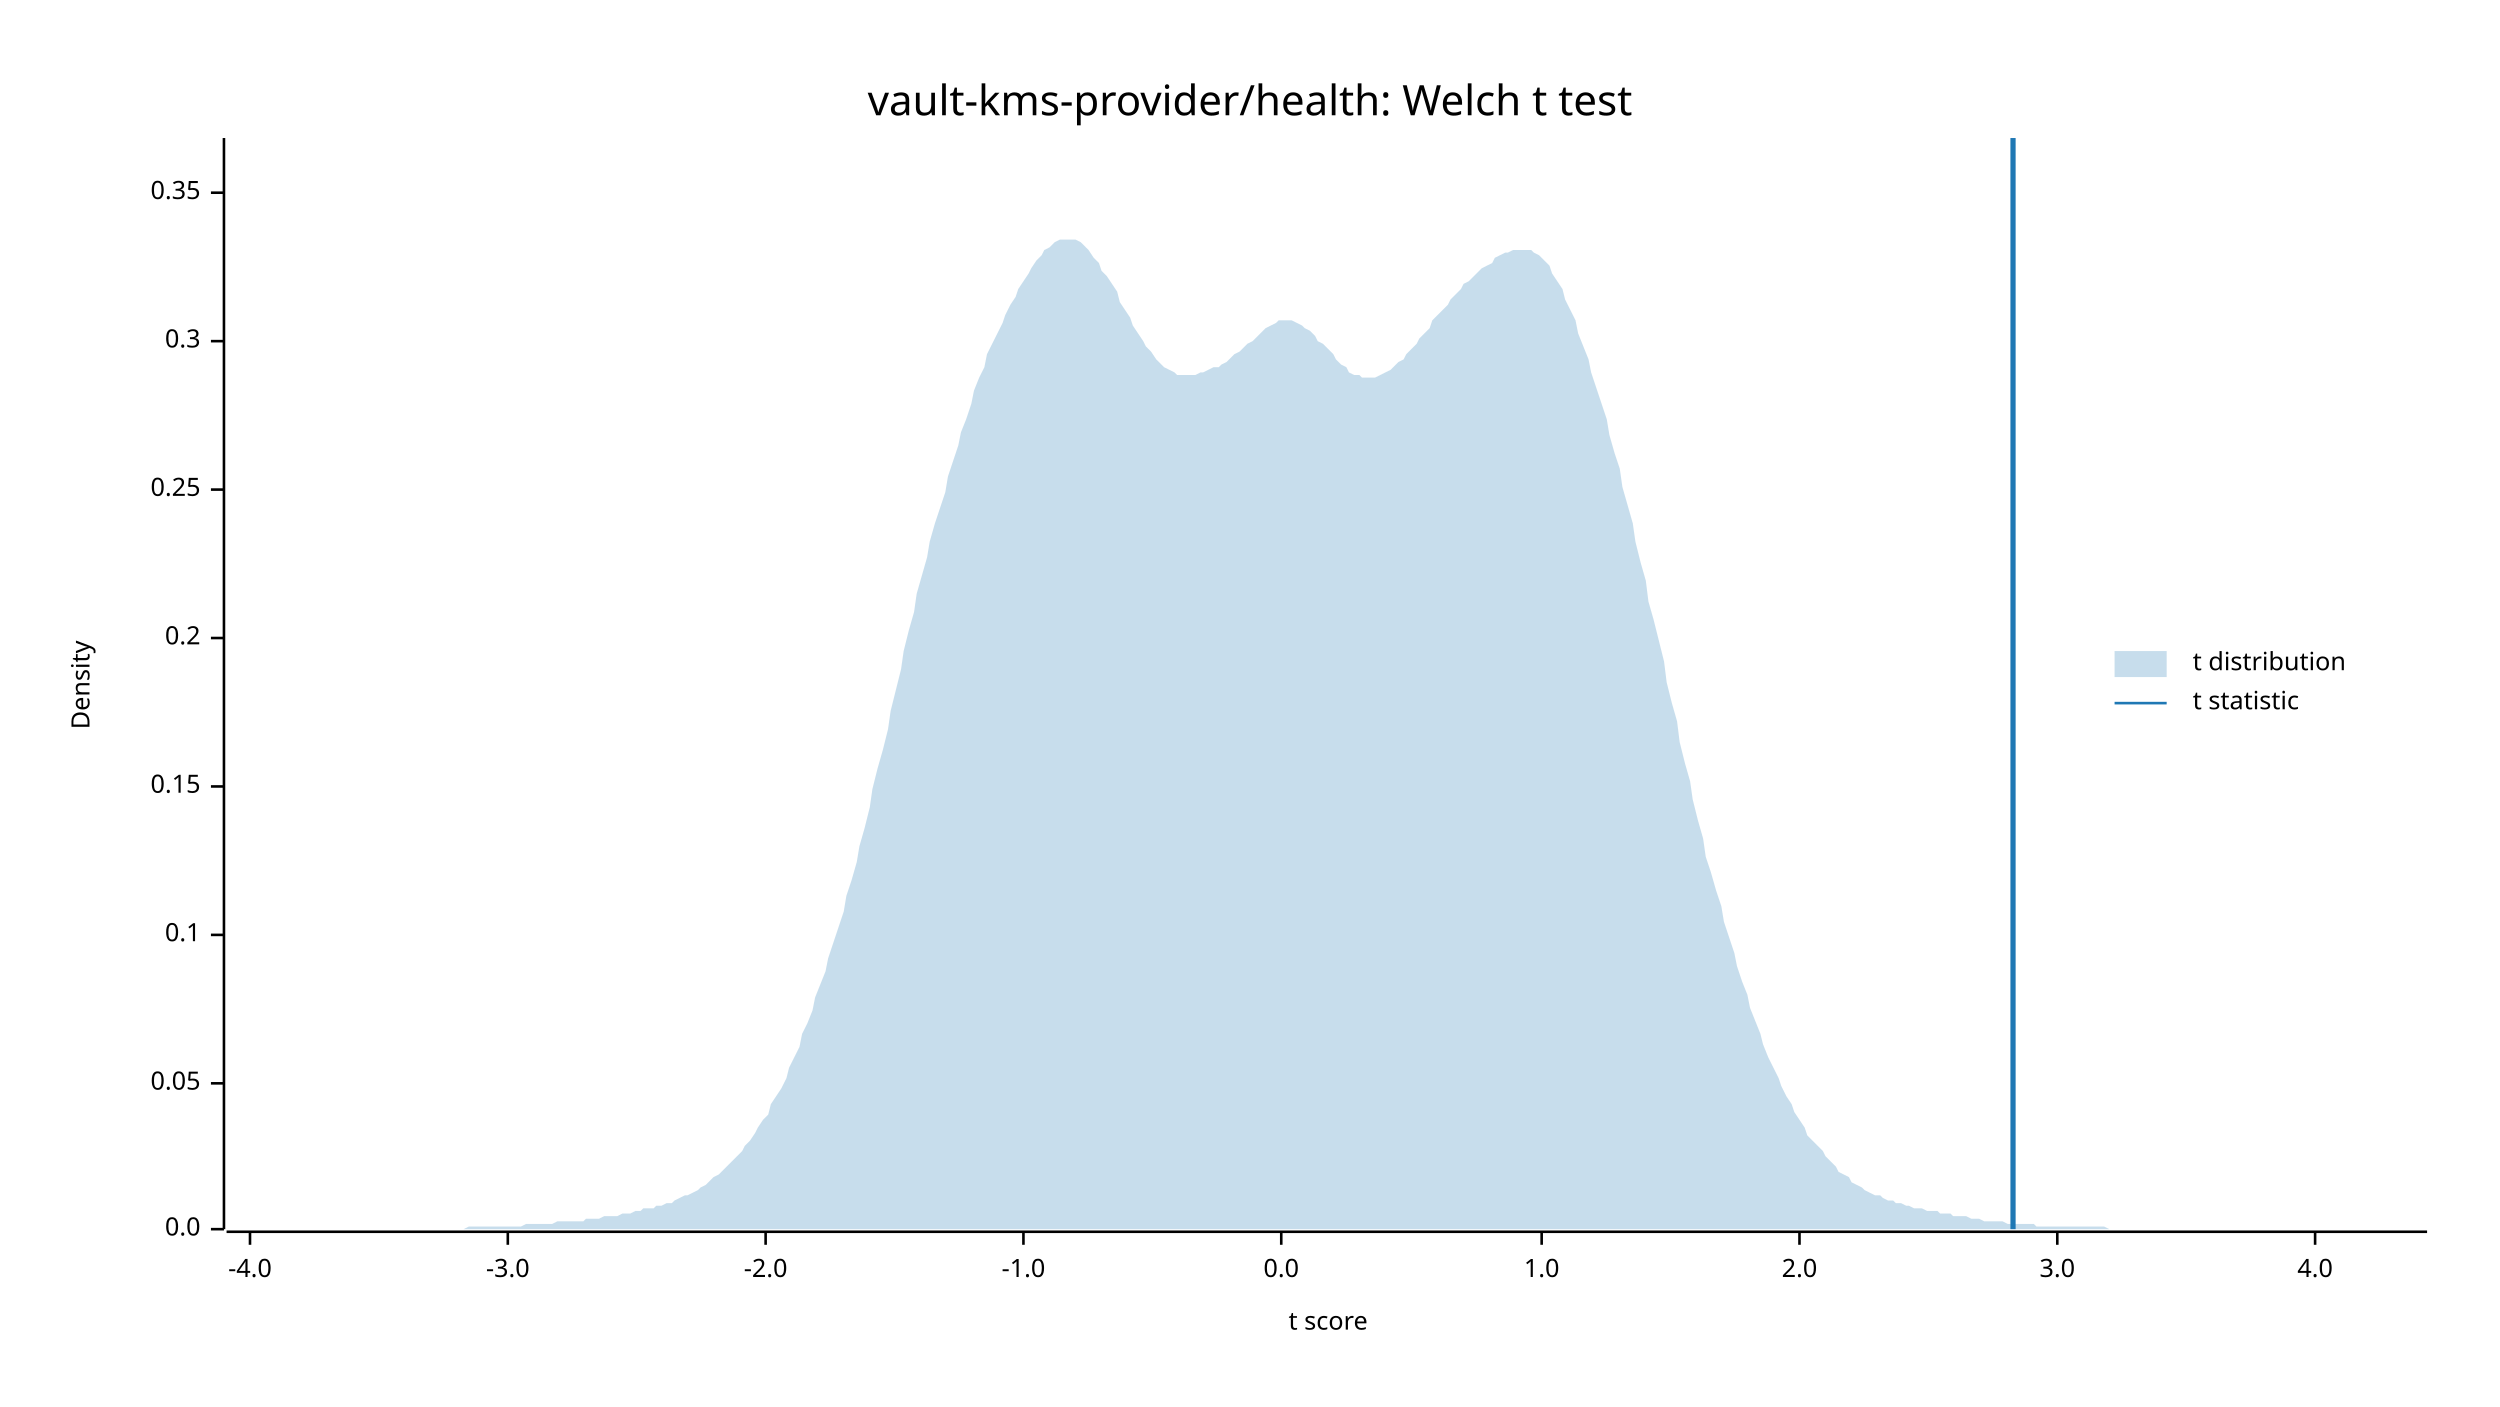
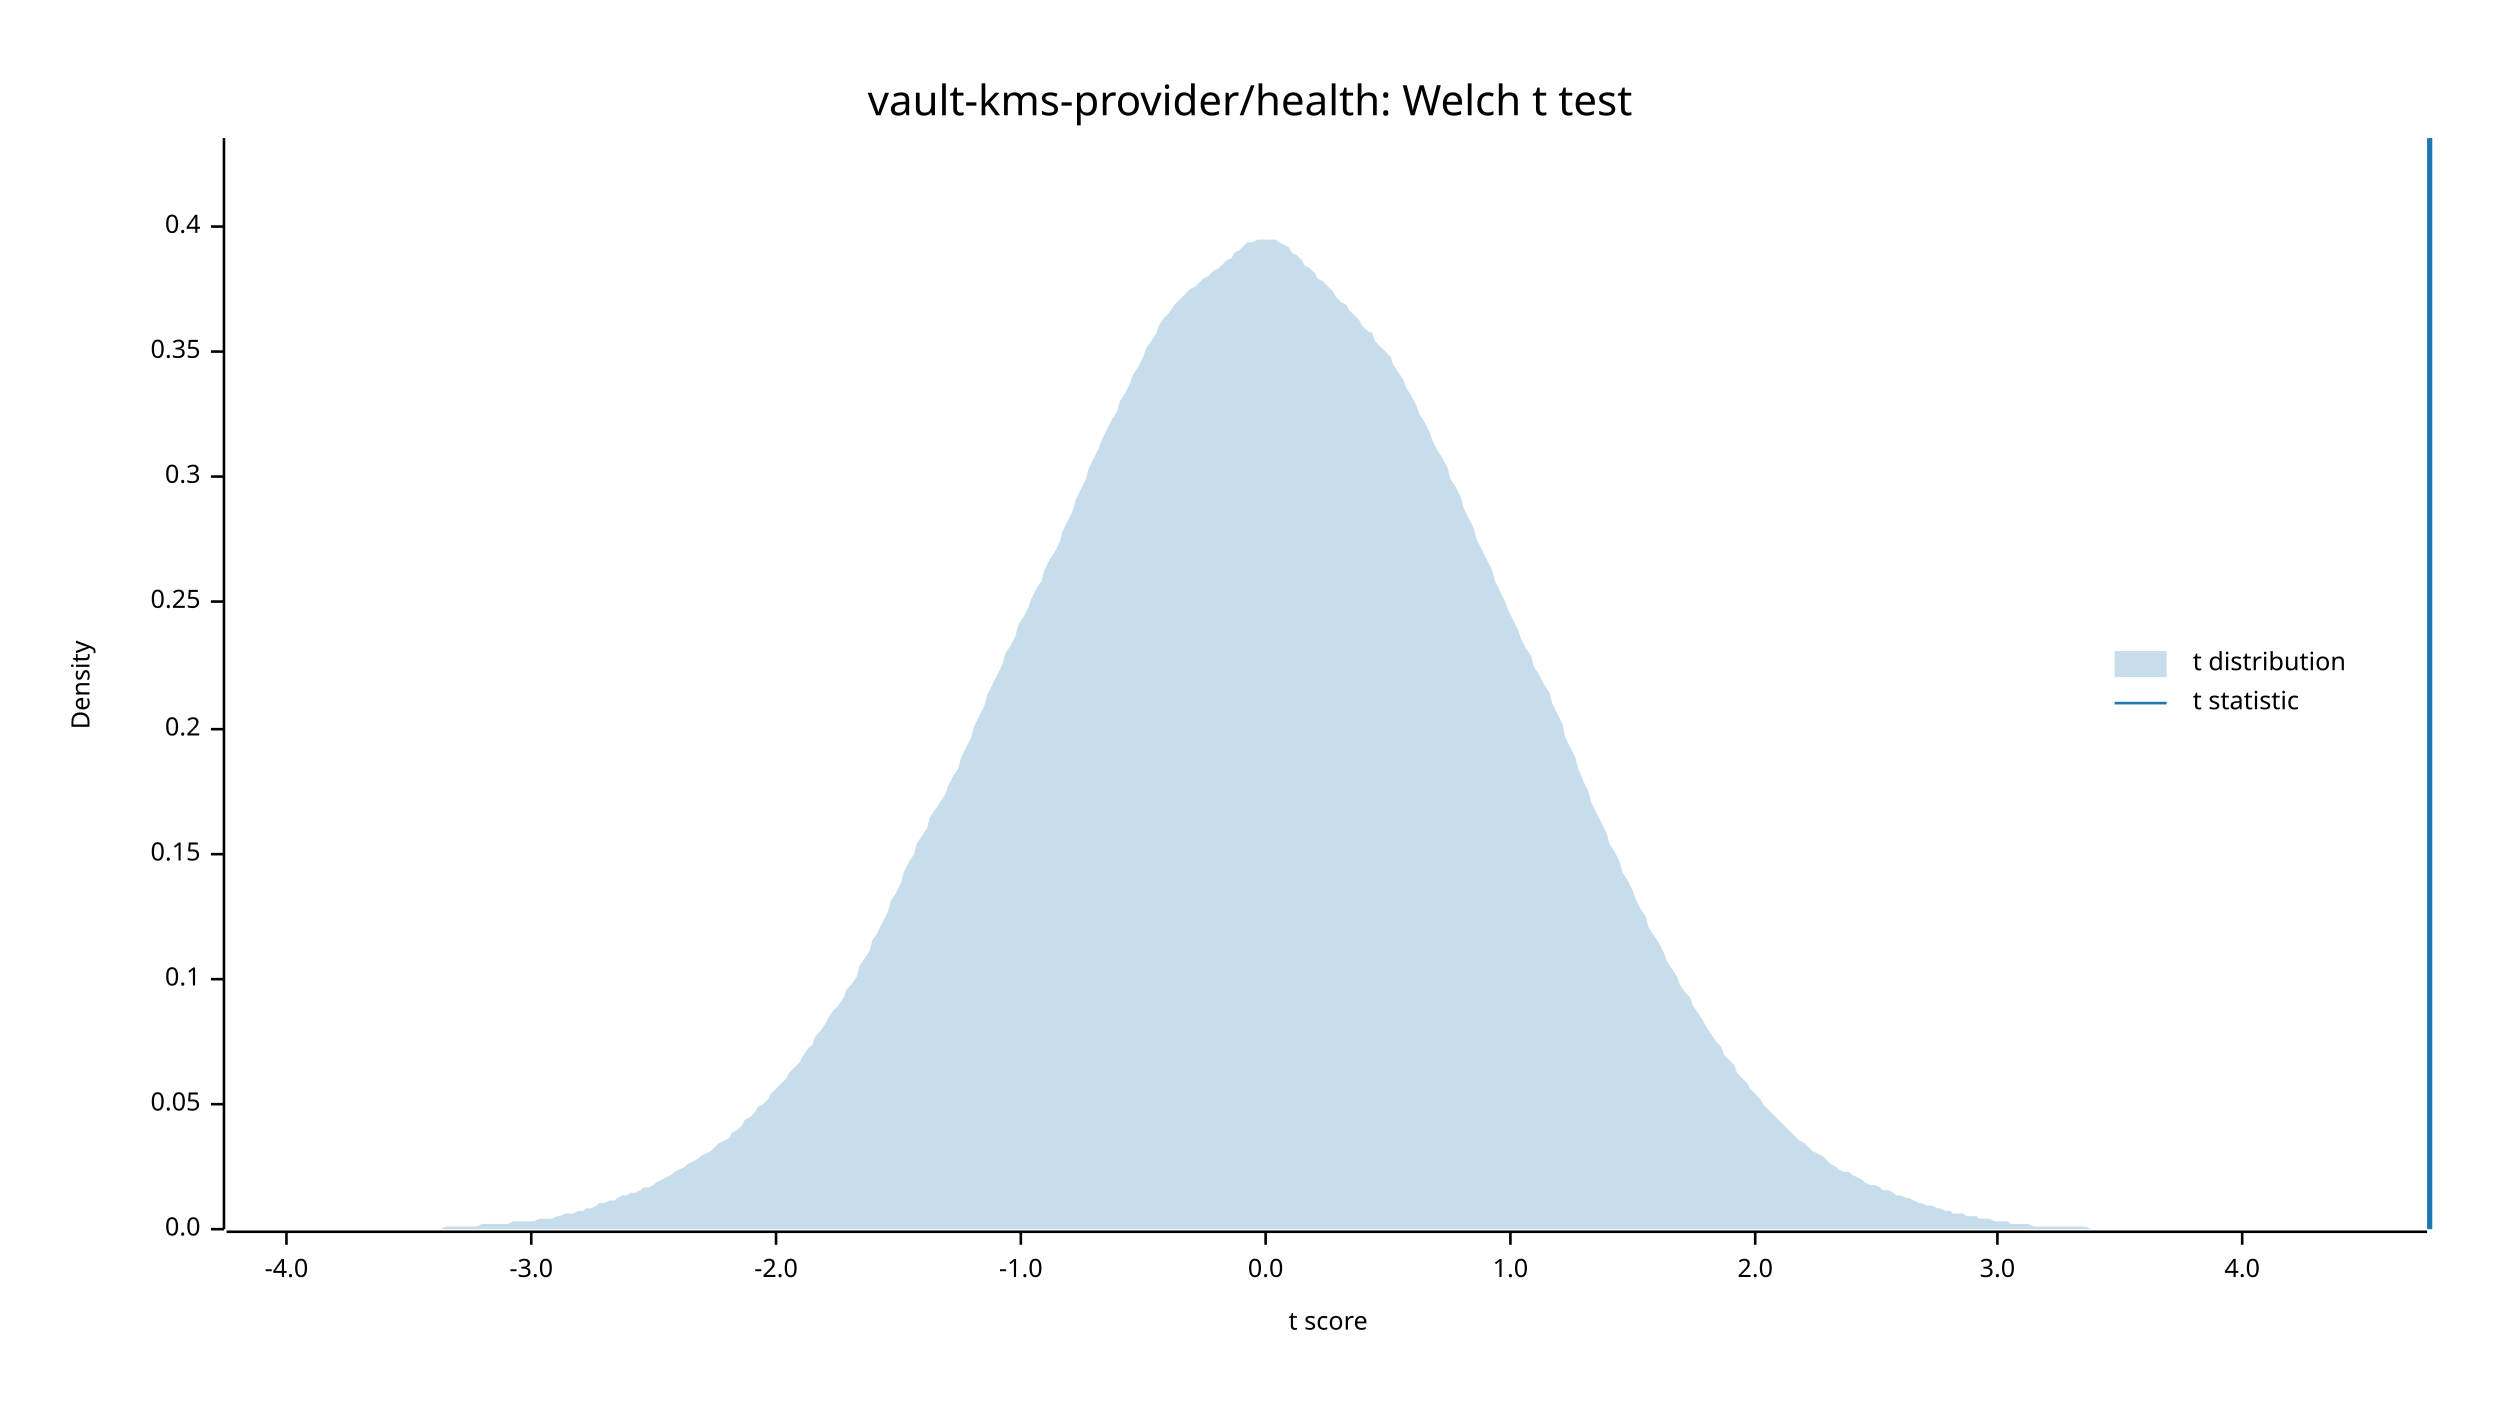
<svg xmlns="http://www.w3.org/2000/svg" width="960" height="540" viewBox="0 0 960 540">
  <text x="480" y="32" dy="0.76em" text-anchor="middle" font-family="sans-serif" font-size="16.129" opacity="1" fill="#000000">
vault-kms-provider/health: Welch t test
</text>
  <text x="27" y="263" dy="0.76em" text-anchor="middle" font-family="sans-serif" font-size="9.677" opacity="1" fill="#000000" transform="rotate(270, 27, 263)">
Density
</text>
  <text x="510" y="513" dy="-0.5ex" text-anchor="middle" font-family="sans-serif" font-size="9.677" opacity="1" fill="#000000">
t score
</text>
  <polyline fill="none" opacity="1" stroke="#000000" stroke-width="1" points="86,53 86,472 " />
  <text x="77" y="472" dy="0.5ex" text-anchor="end" font-family="sans-serif" font-size="9.677" opacity="1" fill="#000000">
0.0
</text>
  <polyline fill="none" opacity="1" stroke="#000000" stroke-width="1" points="81,472 86,472 " />
-   <text x="77" y="416" dy="0.5ex" text-anchor="end" font-family="sans-serif" font-size="9.677" opacity="1" fill="#000000">
+   <text x="77" y="424" dy="0.5ex" text-anchor="end" font-family="sans-serif" font-size="9.677" opacity="1" fill="#000000">
0.05
</text>
-   <polyline fill="none" opacity="1" stroke="#000000" stroke-width="1" points="81,416 86,416 " />
-   <text x="77" y="359" dy="0.5ex" text-anchor="end" font-family="sans-serif" font-size="9.677" opacity="1" fill="#000000">
+   <polyline fill="none" opacity="1" stroke="#000000" stroke-width="1" points="81,424 86,424 " />
+   <text x="77" y="376" dy="0.5ex" text-anchor="end" font-family="sans-serif" font-size="9.677" opacity="1" fill="#000000">
0.1
</text>
-   <polyline fill="none" opacity="1" stroke="#000000" stroke-width="1" points="81,359 86,359 " />
-   <text x="77" y="302" dy="0.5ex" text-anchor="end" font-family="sans-serif" font-size="9.677" opacity="1" fill="#000000">
+   <polyline fill="none" opacity="1" stroke="#000000" stroke-width="1" points="81,376 86,376 " />
+   <text x="77" y="328" dy="0.5ex" text-anchor="end" font-family="sans-serif" font-size="9.677" opacity="1" fill="#000000">
0.15
</text>
-   <polyline fill="none" opacity="1" stroke="#000000" stroke-width="1" points="81,302 86,302 " />
-   <text x="77" y="245" dy="0.5ex" text-anchor="end" font-family="sans-serif" font-size="9.677" opacity="1" fill="#000000">
+   <polyline fill="none" opacity="1" stroke="#000000" stroke-width="1" points="81,328 86,328 " />
+   <text x="77" y="280" dy="0.5ex" text-anchor="end" font-family="sans-serif" font-size="9.677" opacity="1" fill="#000000">
0.2
</text>
-   <polyline fill="none" opacity="1" stroke="#000000" stroke-width="1" points="81,245 86,245 " />
-   <text x="77" y="188" dy="0.5ex" text-anchor="end" font-family="sans-serif" font-size="9.677" opacity="1" fill="#000000">
+   <polyline fill="none" opacity="1" stroke="#000000" stroke-width="1" points="81,280 86,280 " />
+   <text x="77" y="231" dy="0.5ex" text-anchor="end" font-family="sans-serif" font-size="9.677" opacity="1" fill="#000000">
0.25
</text>
-   <polyline fill="none" opacity="1" stroke="#000000" stroke-width="1" points="81,188 86,188 " />
-   <text x="77" y="131" dy="0.5ex" text-anchor="end" font-family="sans-serif" font-size="9.677" opacity="1" fill="#000000">
+   <polyline fill="none" opacity="1" stroke="#000000" stroke-width="1" points="81,231 86,231 " />
+   <text x="77" y="183" dy="0.5ex" text-anchor="end" font-family="sans-serif" font-size="9.677" opacity="1" fill="#000000">
0.3
</text>
-   <polyline fill="none" opacity="1" stroke="#000000" stroke-width="1" points="81,131 86,131 " />
-   <text x="77" y="74" dy="0.5ex" text-anchor="end" font-family="sans-serif" font-size="9.677" opacity="1" fill="#000000">
+   <polyline fill="none" opacity="1" stroke="#000000" stroke-width="1" points="81,183 86,183 " />
+   <text x="77" y="135" dy="0.5ex" text-anchor="end" font-family="sans-serif" font-size="9.677" opacity="1" fill="#000000">
0.35
</text>
-   <polyline fill="none" opacity="1" stroke="#000000" stroke-width="1" points="81,74 86,74 " />
+   <polyline fill="none" opacity="1" stroke="#000000" stroke-width="1" points="81,135 86,135 " />
+   <text x="77" y="87" dy="0.5ex" text-anchor="end" font-family="sans-serif" font-size="9.677" opacity="1" fill="#000000">
+ 0.4
+ </text>
+   <polyline fill="none" opacity="1" stroke="#000000" stroke-width="1" points="81,87 86,87 " />
  <polyline fill="none" opacity="1" stroke="#000000" stroke-width="1" points="87,473 932,473 " />
-   <text x="96" y="483" dy="0.76em" text-anchor="middle" font-family="sans-serif" font-size="9.677" opacity="1" fill="#000000">
+   <text x="110" y="483" dy="0.76em" text-anchor="middle" font-family="sans-serif" font-size="9.677" opacity="1" fill="#000000">
-4.0
</text>
-   <polyline fill="none" opacity="1" stroke="#000000" stroke-width="1" points="96,473 96,478 " />
-   <text x="195" y="483" dy="0.76em" text-anchor="middle" font-family="sans-serif" font-size="9.677" opacity="1" fill="#000000">
+   <polyline fill="none" opacity="1" stroke="#000000" stroke-width="1" points="110,473 110,478 " />
+   <text x="204" y="483" dy="0.76em" text-anchor="middle" font-family="sans-serif" font-size="9.677" opacity="1" fill="#000000">
-3.0
</text>
-   <polyline fill="none" opacity="1" stroke="#000000" stroke-width="1" points="195,473 195,478 " />
-   <text x="294" y="483" dy="0.76em" text-anchor="middle" font-family="sans-serif" font-size="9.677" opacity="1" fill="#000000">
+   <polyline fill="none" opacity="1" stroke="#000000" stroke-width="1" points="204,473 204,478 " />
+   <text x="298" y="483" dy="0.76em" text-anchor="middle" font-family="sans-serif" font-size="9.677" opacity="1" fill="#000000">
-2.0
</text>
-   <polyline fill="none" opacity="1" stroke="#000000" stroke-width="1" points="294,473 294,478 " />
-   <text x="393" y="483" dy="0.76em" text-anchor="middle" font-family="sans-serif" font-size="9.677" opacity="1" fill="#000000">
+   <polyline fill="none" opacity="1" stroke="#000000" stroke-width="1" points="298,473 298,478 " />
+   <text x="392" y="483" dy="0.76em" text-anchor="middle" font-family="sans-serif" font-size="9.677" opacity="1" fill="#000000">
-1.0
</text>
-   <polyline fill="none" opacity="1" stroke="#000000" stroke-width="1" points="393,473 393,478 " />
-   <text x="492" y="483" dy="0.76em" text-anchor="middle" font-family="sans-serif" font-size="9.677" opacity="1" fill="#000000">
+   <polyline fill="none" opacity="1" stroke="#000000" stroke-width="1" points="392,473 392,478 " />
+   <text x="486" y="483" dy="0.76em" text-anchor="middle" font-family="sans-serif" font-size="9.677" opacity="1" fill="#000000">
0.0
</text>
-   <polyline fill="none" opacity="1" stroke="#000000" stroke-width="1" points="492,473 492,478 " />
-   <text x="592" y="483" dy="0.76em" text-anchor="middle" font-family="sans-serif" font-size="9.677" opacity="1" fill="#000000">
+   <polyline fill="none" opacity="1" stroke="#000000" stroke-width="1" points="486,473 486,478 " />
+   <text x="580" y="483" dy="0.76em" text-anchor="middle" font-family="sans-serif" font-size="9.677" opacity="1" fill="#000000">
1.0
</text>
-   <polyline fill="none" opacity="1" stroke="#000000" stroke-width="1" points="592,473 592,478 " />
-   <text x="691" y="483" dy="0.76em" text-anchor="middle" font-family="sans-serif" font-size="9.677" opacity="1" fill="#000000">
+   <polyline fill="none" opacity="1" stroke="#000000" stroke-width="1" points="580,473 580,478 " />
+   <text x="674" y="483" dy="0.76em" text-anchor="middle" font-family="sans-serif" font-size="9.677" opacity="1" fill="#000000">
2.0
</text>
-   <polyline fill="none" opacity="1" stroke="#000000" stroke-width="1" points="691,473 691,478 " />
-   <text x="790" y="483" dy="0.76em" text-anchor="middle" font-family="sans-serif" font-size="9.677" opacity="1" fill="#000000">
+   <polyline fill="none" opacity="1" stroke="#000000" stroke-width="1" points="674,473 674,478 " />
+   <text x="767" y="483" dy="0.76em" text-anchor="middle" font-family="sans-serif" font-size="9.677" opacity="1" fill="#000000">
3.0
</text>
-   <polyline fill="none" opacity="1" stroke="#000000" stroke-width="1" points="790,473 790,478 " />
-   <text x="889" y="483" dy="0.76em" text-anchor="middle" font-family="sans-serif" font-size="9.677" opacity="1" fill="#000000">
+   <polyline fill="none" opacity="1" stroke="#000000" stroke-width="1" points="767,473 767,478 " />
+   <text x="861" y="483" dy="0.76em" text-anchor="middle" font-family="sans-serif" font-size="9.677" opacity="1" fill="#000000">
4.0
</text>
-   <polyline fill="none" opacity="1" stroke="#000000" stroke-width="1" points="889,473 889,478 " />
-   <polygon opacity="0.25" fill="#1F78B4" points="87,472 88,472 90,472 92,472 93,472 95,472 97,472 98,472 100,472 102,472 103,472 105,472 107,472 109,472 110,472 112,472 114,472 115,472 117,472 119,472 120,472 122,472 124,472 125,472 127,472 129,472 131,472 132,472 134,472 136,472 137,472 139,472 141,472 142,472 144,472 146,472 147,472 149,472 151,472 153,472 154,472 156,472 158,472 159,472 161,472 163,472 164,472 166,472 168,472 169,472 171,472 173,472 175,472 176,472 178,472 180,471 181,471 183,471 185,471 186,471 188,471 190,471 191,471 193,471 195,471 197,471 198,471 200,471 202,470 203,470 205,470 207,470 208,470 210,470 212,470 214,469 215,469 217,469 219,469 220,469 222,469 224,469 225,468 227,468 229,468 230,468 232,467 234,467 236,467 237,467 239,466 241,466 242,466 244,465 246,465 247,464 249,464 251,464 252,463 254,463 256,462 258,462 259,461 261,460 263,459 264,459 266,458 268,457 269,456 271,455 273,453 274,452 276,451 278,449 280,447 281,446 283,444 285,442 286,440 288,438 290,435 291,433 293,430 295,428 296,424 298,421 300,418 302,414 303,410 305,406 307,402 308,397 310,393 312,388 313,383 315,378 317,373 318,368 320,362 322,356 324,350 325,344 327,338 329,331 330,325 332,318 334,310 335,303 337,295 339,288 341,280 342,273 344,265 346,257 347,250 349,242 351,235 352,228 354,221 356,214 357,208 359,201 361,195 363,189 364,183 366,177 368,171 369,166 371,161 373,155 374,150 376,145 378,141 379,136 381,132 383,128 385,124 386,121 388,117 390,114 391,111 393,108 395,105 396,103 398,100 400,98 401,96 403,95 405,93 407,92 408,92 410,92 412,92 413,92 415,93 417,95 418,96 420,99 422,101 423,104 425,106 427,109 429,112 430,116 432,119 434,122 435,125 437,128 439,131 440,133 442,135 444,138 445,139 447,141 449,142 451,143 452,144 454,144 456,144 457,144 459,144 461,143 462,143 464,142 466,141 468,141 469,140 471,139 473,137 474,136 476,135 478,133 479,132 481,131 483,129 484,128 486,126 488,125 490,124 491,123 493,123 495,123 496,123 498,124 500,125 501,126 503,127 505,129 506,131 508,132 510,134 512,136 513,138 515,140 517,141 518,143 520,144 522,144 523,145 525,145 527,145 528,145 530,144 532,143 534,142 535,141 537,139 539,138 540,136 542,134 544,132 545,130 547,128 549,126 550,123 552,121 554,119 556,117 557,115 559,113 561,111 562,109 564,108 566,106 567,105 569,103 571,102 573,101 574,99 576,98 578,97 579,97 581,96 583,96 584,96 586,96 588,96 589,97 591,98 593,100 595,102 596,105 598,108 600,111 601,115 603,119 605,123 606,128 608,133 610,138 611,143 613,149 615,155 617,161 618,167 620,174 622,180 623,187 625,194 627,201 628,208 630,216 632,223 633,231 635,238 637,246 639,254 640,262 642,270 644,277 645,285 647,293 649,300 650,307 652,315 654,322 655,329 657,335 659,342 661,348 662,354 664,360 666,366 667,371 669,377 671,382 672,387 674,392 676,397 677,401 679,406 681,410 683,414 684,417 686,421 688,424 689,427 691,430 693,433 694,436 696,438 698,440 700,442 701,444 703,446 705,448 706,450 708,451 710,452 711,454 713,455 715,456 716,457 718,458 720,459 722,459 723,460 725,461 727,461 728,462 730,462 732,463 733,463 735,464 737,464 738,464 740,465 742,465 744,465 745,466 747,466 749,466 750,467 752,467 754,467 755,467 757,468 759,468 760,468 762,469 764,469 766,469 767,469 769,469 771,470 772,470 774,470 776,470 777,470 779,470 781,470 782,471 784,471 786,471 788,471 789,471 791,471 793,471 794,471 796,471 798,471 799,471 801,471 803,471 804,471 806,471 808,471 810,472 811,472 813,472 815,472 816,472 818,472 820,472 821,472 823,472 825,472 827,472 828,472 830,472 832,472 833,472 835,472 837,472 838,472 840,472 842,472 843,472 845,472 847,472 849,472 850,472 852,472 854,472 855,472 857,472 859,472 860,472 862,472 864,472 865,472 867,472 869,472 871,472 872,472 874,472 876,472 877,472 879,472 881,472 882,472 884,472 886,472 887,472 889,472 891,472 893,472 894,472 896,472 898,472 899,472 901,472 903,472 904,472 906,472 908,472 909,472 911,472 913,472 915,472 916,472 918,472 920,472 921,472 923,472 925,472 926,472 928,472 930,472 932,472 932,472 87,472 " />
-   <polyline fill="none" opacity="1" stroke="#1F78B4" stroke-width="2" points="773,472 773,53 " />
+   <polyline fill="none" opacity="1" stroke="#000000" stroke-width="1" points="861,473 861,478 " />
+   <polygon opacity="0.25" fill="#1F78B4" points="87,472 88,472 90,472 92,472 93,472 95,472 97,472 98,472 100,472 102,472 103,472 105,472 107,472 109,472 110,472 112,472 114,472 115,472 117,472 119,472 120,472 122,472 124,472 125,472 127,472 129,472 131,472 132,472 134,472 136,472 137,472 139,472 141,472 142,472 144,472 146,472 147,472 149,472 151,472 153,472 154,472 156,472 158,472 159,472 161,472 163,472 164,472 166,472 168,472 169,472 171,471 173,471 175,471 176,471 178,471 180,471 181,471 183,471 185,470 186,470 188,470 190,470 191,470 193,470 195,470 197,469 198,469 200,469 202,469 203,469 205,469 207,468 208,468 210,468 212,468 214,467 215,467 217,466 219,466 220,466 222,465 224,465 225,464 227,464 229,463 230,462 232,462 234,461 236,461 237,460 239,459 241,459 242,458 244,458 246,457 247,456 249,456 251,455 252,454 254,453 256,452 258,451 259,450 261,449 263,448 264,447 266,446 268,445 269,444 271,443 273,442 274,441 276,439 278,438 280,437 281,435 283,434 285,432 286,430 288,429 290,427 291,425 293,424 295,422 296,420 298,418 300,416 302,414 303,412 305,410 307,408 308,406 310,403 312,401 313,398 315,396 317,393 318,391 320,388 322,386 324,383 325,380 327,378 329,375 330,371 332,368 334,365 335,361 337,358 339,354 341,350 342,346 344,343 346,339 347,335 349,331 351,328 352,324 354,321 356,318 357,314 359,311 361,308 363,305 364,302 366,298 368,295 369,291 371,287 373,283 374,279 376,275 378,271 379,267 381,263 383,259 385,255 386,251 388,248 390,244 391,240 393,237 395,233 396,230 398,226 400,223 401,219 403,215 405,212 407,208 408,204 410,200 412,196 413,192 415,188 417,184 418,180 420,176 422,172 423,169 425,165 427,161 429,158 430,154 432,151 434,147 435,144 437,141 439,137 440,134 442,131 444,128 445,125 447,122 449,120 451,117 452,116 454,114 456,112 457,111 459,110 461,108 462,107 464,106 466,104 468,103 469,102 471,100 473,99 474,97 476,96 478,94 479,93 481,93 483,92 484,92 486,92 488,92 490,92 491,93 493,94 495,95 496,97 498,98 500,100 501,102 503,103 505,105 506,107 508,108 510,110 512,112 513,114 515,116 517,117 518,119 520,121 522,123 523,125 525,127 527,128 528,131 530,133 532,135 534,137 535,140 537,143 539,146 540,149 542,152 544,156 545,159 547,162 549,166 550,169 552,173 554,176 556,180 557,184 559,187 561,191 562,195 564,199 566,203 567,207 569,211 571,215 573,219 574,223 576,227 578,231 579,234 581,238 583,242 584,245 586,249 588,252 589,256 591,259 593,263 595,266 596,270 598,274 600,278 601,283 603,287 605,291 606,295 608,300 610,304 611,308 613,312 615,316 617,320 618,324 620,327 622,331 623,335 625,338 627,342 628,345 630,349 632,352 633,356 635,359 637,362 639,366 640,369 642,372 644,375 645,378 647,381 649,383 650,386 652,389 654,392 655,394 657,397 659,400 661,402 662,405 664,407 666,409 667,412 669,414 671,416 672,418 674,420 676,422 677,424 679,426 681,428 683,430 684,431 686,433 688,435 689,436 691,438 693,439 694,440 696,442 698,443 700,444 701,445 703,447 705,448 706,449 708,450 710,450 711,451 713,452 715,453 716,454 718,455 720,455 722,456 723,457 725,457 727,458 728,459 730,459 732,460 733,460 735,461 737,462 738,462 740,463 742,463 744,464 745,464 747,465 749,465 750,466 752,466 754,466 755,467 757,467 759,467 760,468 762,468 764,468 766,469 767,469 769,469 771,469 772,470 774,470 776,470 777,470 779,470 781,471 782,471 784,471 786,471 788,471 789,471 791,471 793,471 794,471 796,471 798,471 799,471 801,471 803,472 804,472 806,472 808,472 810,472 811,472 813,472 815,472 816,472 818,472 820,472 821,472 823,472 825,472 827,472 828,472 830,472 832,472 833,472 835,472 837,472 838,472 840,472 842,472 843,472 845,472 847,472 849,472 850,472 852,472 854,472 855,472 857,472 859,472 860,472 862,472 864,472 865,472 867,472 869,472 871,472 872,472 874,472 876,472 877,472 879,472 881,472 882,472 884,472 886,472 887,472 889,472 891,472 893,472 894,472 896,472 898,472 899,472 901,472 903,472 904,472 906,472 908,472 909,472 911,472 913,472 915,472 916,472 918,472 920,472 921,472 923,472 925,472 926,472 928,472 930,472 932,472 932,472 87,472 " />
+   <polyline fill="none" opacity="1" stroke="#1F78B4" stroke-width="2" points="933,472 933,53 " />
  <text x="842" y="250" dy="0.76em" text-anchor="start" font-family="sans-serif" font-size="9.677" opacity="1" fill="#000000">
t distribution
</text>
  <text x="842" y="265" dy="0.76em" text-anchor="start" font-family="sans-serif" font-size="9.677" opacity="1" fill="#000000">
t statistic
</text>
  <rect x="812" y="250" width="20" height="10" opacity="0.25" fill="#1F78B4" stroke="none" />
  <polyline fill="none" opacity="1" stroke="#1F78B4" stroke-width="1" points="812,270 832,270 " />
</svg>
